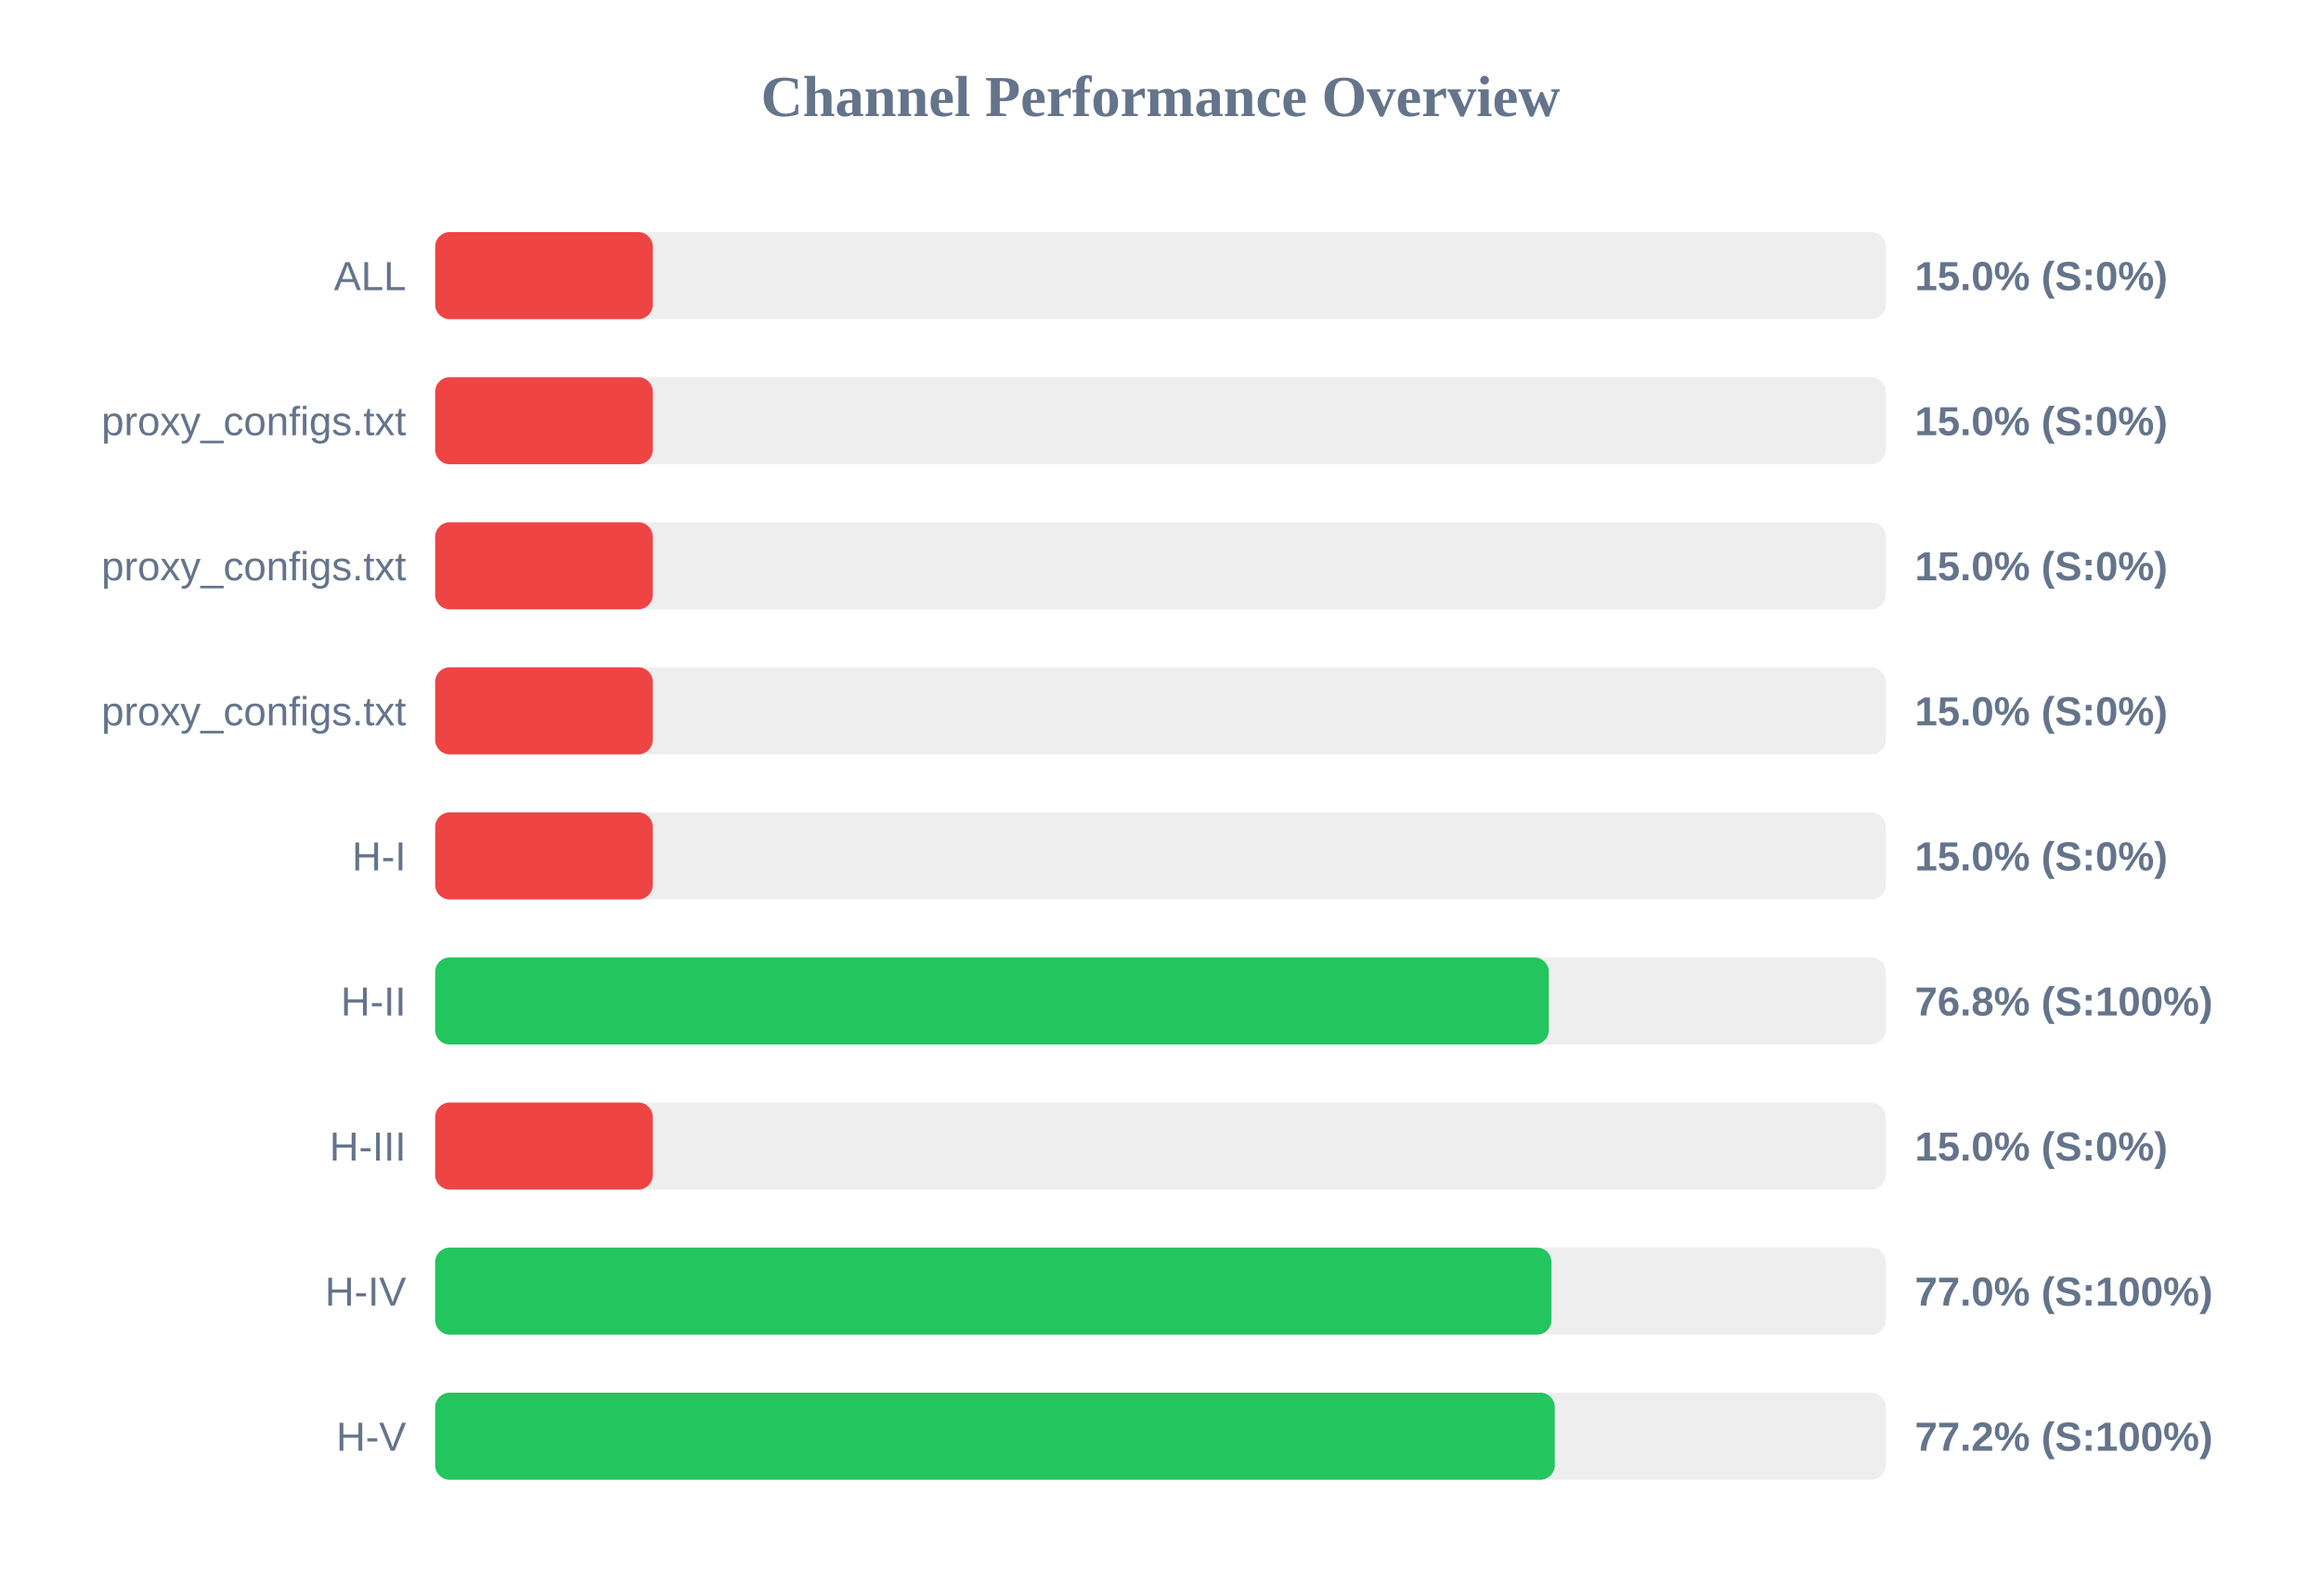
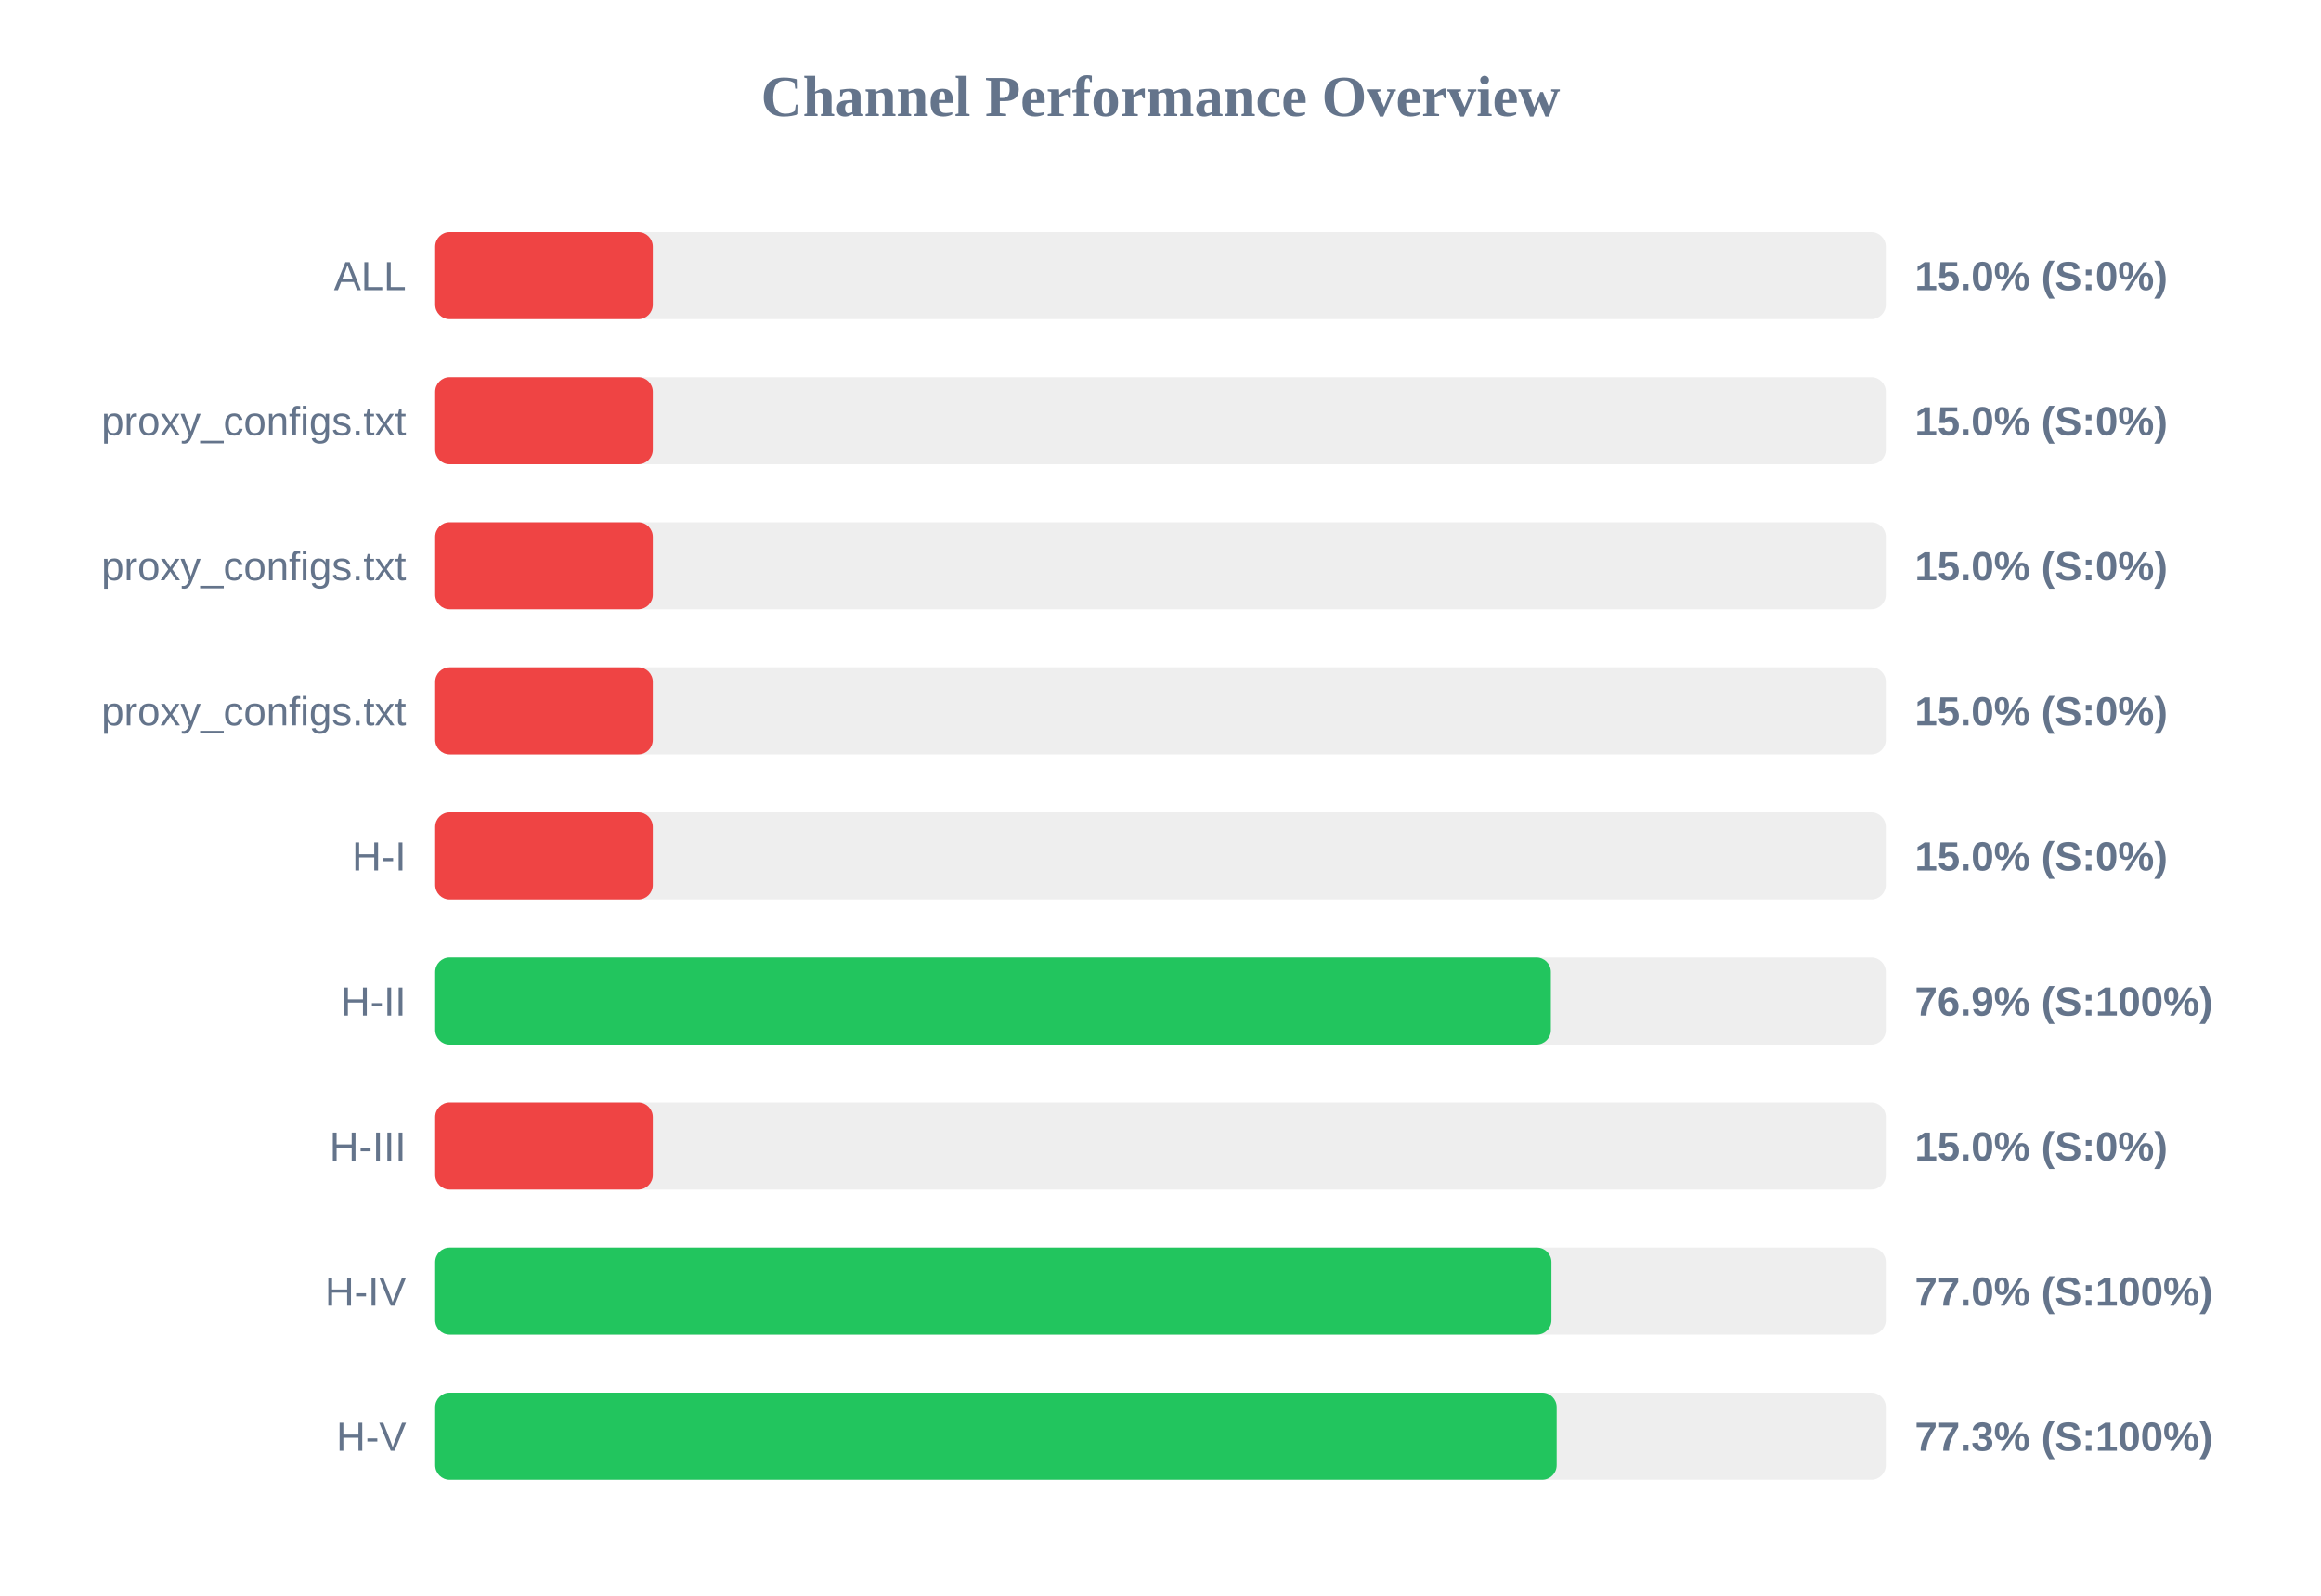
<svg xmlns="http://www.w3.org/2000/svg" width="800" height="550" version="1.1">
  <style>
        .row { font: 14px Arial; fill: #64748b; }
        .score { font: bold 14px Arial; fill: #64748b; }
    </style>
  <text x="400" y="40" text-anchor="middle" font-size="20px" font-weight="bold" fill="#64748b">Channel Performance Overview</text>
  <rect x="150" y="80" width="500" height="30" fill="#eee" rx="5" />
  <rect x="150" y="80" width="75.0" height="30" fill="#ef4444" rx="5" />
  <text x="140" y="100" text-anchor="end" class="row">ALL</text>
  <text x="660" y="100" text-anchor="start" class="score">15.0% (S:0%)</text>
  <rect x="150" y="130" width="500" height="30" fill="#eee" rx="5" />
  <rect x="150" y="130" width="75.0" height="30" fill="#ef4444" rx="5" />
  <text x="140" y="150" text-anchor="end" class="row">proxy_configs.txt</text>
  <text x="660" y="150" text-anchor="start" class="score">15.0% (S:0%)</text>
  <rect x="150" y="180" width="500" height="30" fill="#eee" rx="5" />
  <rect x="150" y="180" width="75.0" height="30" fill="#ef4444" rx="5" />
  <text x="140" y="200" text-anchor="end" class="row">proxy_configs.txt</text>
  <text x="660" y="200" text-anchor="start" class="score">15.0% (S:0%)</text>
  <rect x="150" y="230" width="500" height="30" fill="#eee" rx="5" />
  <rect x="150" y="230" width="75.0" height="30" fill="#ef4444" rx="5" />
  <text x="140" y="250" text-anchor="end" class="row">proxy_configs.txt</text>
  <text x="660" y="250" text-anchor="start" class="score">15.0% (S:0%)</text>
  <rect x="150" y="280" width="500" height="30" fill="#eee" rx="5" />
  <rect x="150" y="280" width="75.0" height="30" fill="#ef4444" rx="5" />
  <text x="140" y="300" text-anchor="end" class="row">H-I</text>
  <text x="660" y="300" text-anchor="start" class="score">15.0% (S:0%)</text>
  <rect x="150" y="330" width="500" height="30" fill="#eee" rx="5" />
-   <rect x="150" y="330" width="383.85" height="30" fill="#22c55e" rx="5" />
+   <rect x="150" y="330" width="384.55" height="30" fill="#22c55e" rx="5" />
  <text x="140" y="350" text-anchor="end" class="row">H-II</text>
-   <text x="660" y="350" text-anchor="start" class="score">76.8% (S:100%)</text>
+   <text x="660" y="350" text-anchor="start" class="score">76.9% (S:100%)</text>
  <rect x="150" y="380" width="500" height="30" fill="#eee" rx="5" />
  <rect x="150" y="380" width="75.0" height="30" fill="#ef4444" rx="5" />
  <text x="140" y="400" text-anchor="end" class="row">H-III</text>
  <text x="660" y="400" text-anchor="start" class="score">15.0% (S:0%)</text>
  <rect x="150" y="430" width="500" height="30" fill="#eee" rx="5" />
  <rect x="150" y="430" width="384.75" height="30" fill="#22c55e" rx="5" />
  <text x="140" y="450" text-anchor="end" class="row">H-IV</text>
  <text x="660" y="450" text-anchor="start" class="score">77.0% (S:100%)</text>
  <rect x="150" y="480" width="500" height="30" fill="#eee" rx="5" />
-   <rect x="150" y="480" width="385.9" height="30" fill="#22c55e" rx="5" />
+   <rect x="150" y="480" width="386.55" height="30" fill="#22c55e" rx="5" />
  <text x="140" y="500" text-anchor="end" class="row">H-V</text>
-   <text x="660" y="500" text-anchor="start" class="score">77.2% (S:100%)</text>
+   <text x="660" y="500" text-anchor="start" class="score">77.3% (S:100%)</text>
</svg>
